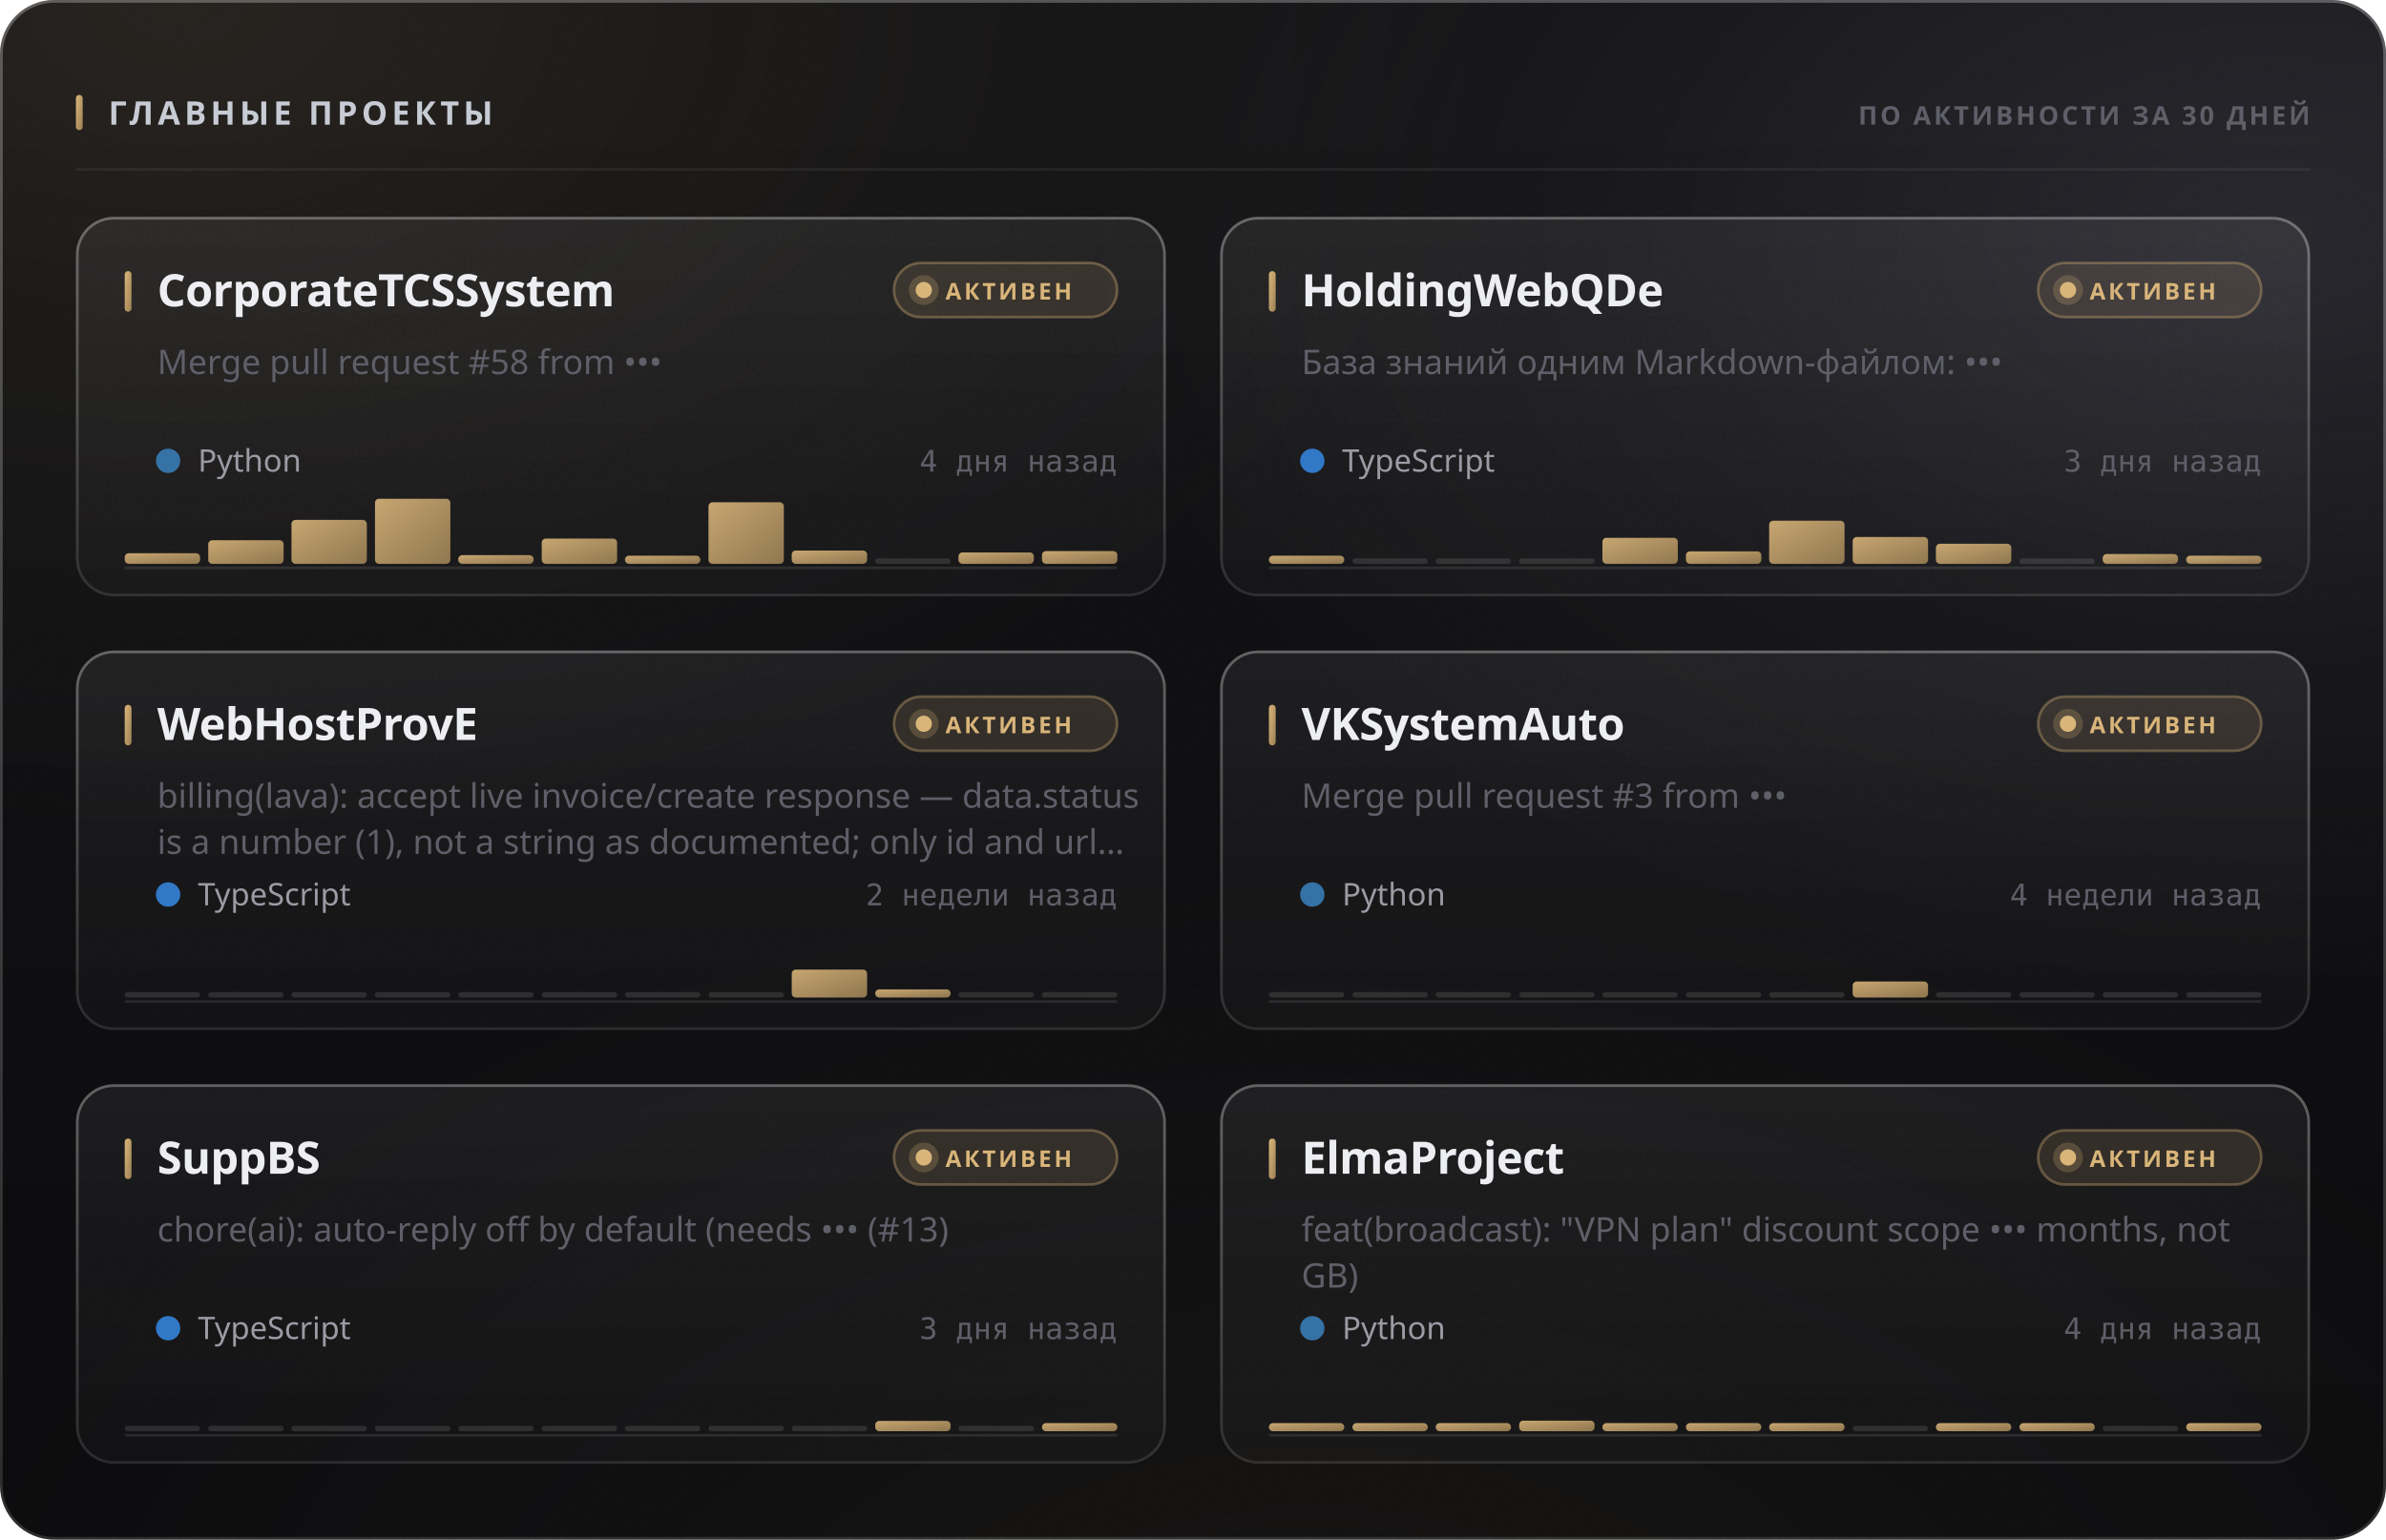
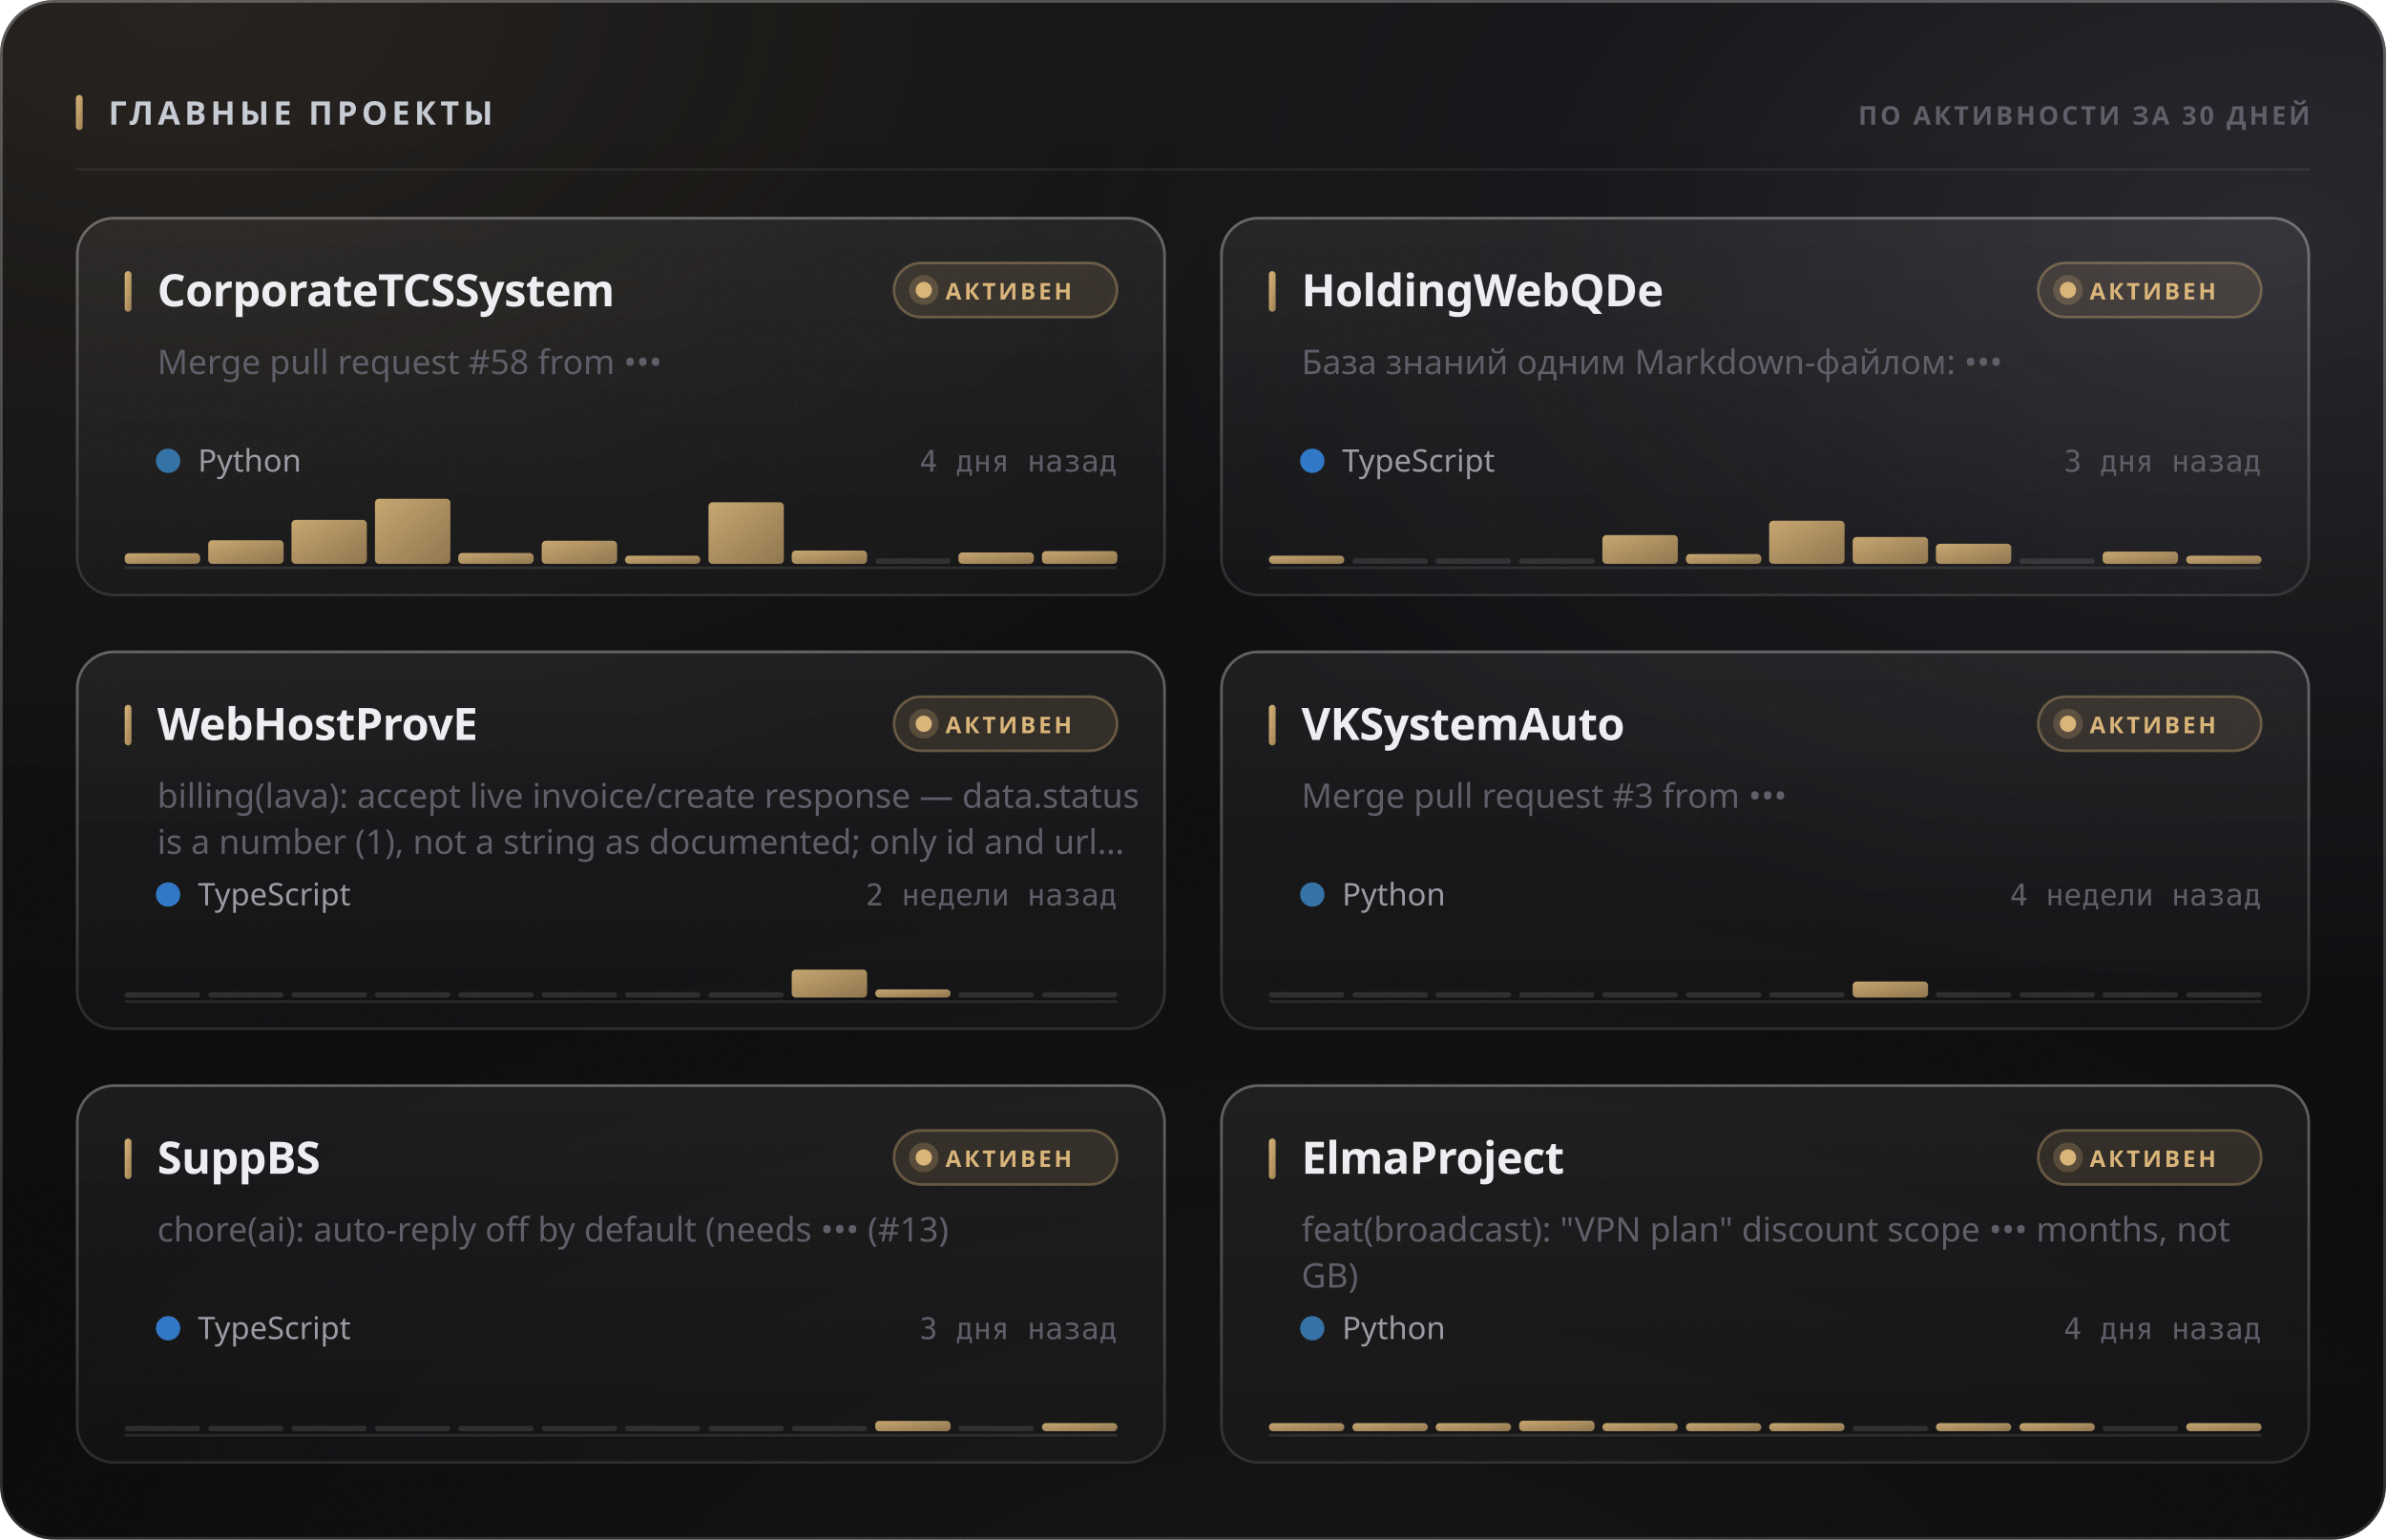
<svg xmlns="http://www.w3.org/2000/svg" width="880" height="568" viewBox="0 0 880 568" role="img">
  <style>
  text { font-family: -apple-system, BlinkMacSystemFont, 'Segoe UI', 'Noto Sans', Helvetica, Arial, sans-serif; }
  .mono { font-family: ui-monospace, 'SF Mono', 'Cascadia Mono', 'DejaVu Sans Mono', Menlo, Consolas, monospace; font-variant-numeric: tabular-nums; }
  .caps { letter-spacing: .1em; text-transform: uppercase; }

  @keyframes sheen  { from { transform: translateX(-120%); } to { transform: translateX(260%); } }
  @keyframes rise   { from { opacity: 0; transform: translateY(6px); } to { opacity: 1; transform: none; } }
  @keyframes slide  { from { opacity: 0; transform: translateX(-8px); } to { opacity: 1; transform: none; } }
  @keyframes grow   { from { transform: scaleY(0); } to { transform: scaleY(1); } }
  @keyframes widen  { from { transform: scaleX(0); } to { transform: scaleX(1); } }
  @keyframes draw   { from { stroke-dashoffset: 200; } to { stroke-dashoffset: 0; } }

  .sheen { animation: sheen 5.5s cubic-bezier(.45,0,.2,1) infinite; }
  .rise  { animation: rise .5s cubic-bezier(.16,1,.3,1) both; }
  .slide { animation: slide .42s cubic-bezier(.16,1,.3,1) both; }
  .bar   { transform-box: fill-box; transform-origin: 50% 100%;
           animation: grow .62s cubic-bezier(.16,1,.3,1) both; }
  .fill  { transform-box: fill-box; transform-origin: 0% 50%;
           animation: widen .8s cubic-bezier(.16,1,.3,1) both; }
  /* The hidden start state lives in the keyframes, never in the static rule.
     A renderer that ignores CSS animations then falls back to the FINISHED
     state — a drawn line, visible text — instead of an empty panel. */
  .spark { stroke-dasharray: 200;
           animation: draw 1.1s cubic-bezier(.16,1,.3,1) both; }

  @media (prefers-reduced-motion: reduce) {
    .sheen { animation: none; opacity: 0; }
    .rise, .slide, .bar, .fill, .spark { animation: none; opacity: 1; transform: none;
                                         stroke-dashoffset: 0; }
  }</style>
  <defs>
    <filter id="grain5" x="0" y="0" width="100%" height="100%">
      <feTurbulence type="fractalNoise" baseFrequency="0.85" numOctaves="3" stitchTiles="stitch" />
      <feColorMatrix type="saturate" values="0" />
    </filter>
    <linearGradient id="accent1" x1="0" y1="0" x2="1" y2="1">
      <stop offset="0%" stop-color="#d9b57a" />
      <stop offset="100%" stop-color="#9d8155" />
    </linearGradient>
    <radialGradient id="aurora6" cx="0.08" cy="0" r="0.55">
      <stop offset="0%" stop-color="#d9b47a" stop-opacity="0.1" />
      <stop offset="55%" stop-color="#d9b47a" stop-opacity="0.035" />
      <stop offset="100%" stop-color="#d9b47a" stop-opacity="0" />
    </radialGradient>
    <radialGradient id="aurora7" cx="0.95" cy="0.15" r="0.5">
      <stop offset="0%" stop-color="#706f83" stop-opacity="0.22" />
      <stop offset="55%" stop-color="#706f83" stop-opacity="0.077" />
      <stop offset="100%" stop-color="#706f83" stop-opacity="0" />
    </radialGradient>
    <radialGradient id="aurora8" cx="0.55" cy="1.15" r="0.6">
      <stop offset="0%" stop-color="#b39b74" stop-opacity="0.07" />
      <stop offset="55%" stop-color="#b39b74" stop-opacity="0.025" />
      <stop offset="100%" stop-color="#b39b74" stop-opacity="0" />
    </radialGradient>
    <linearGradient id="glass2" x1="0" y1="0" x2="0" y2="1">
      <stop offset="0%" stop-color="#ffffff" stop-opacity="0.036" />
      <stop offset="100%" stop-color="#ffffff" stop-opacity="0.007" />
    </linearGradient>
    <linearGradient id="rim3" x1="0" y1="0" x2="0" y2="1">
      <stop offset="0%" stop-color="#ffffff" stop-opacity="0.182" />
      <stop offset="100%" stop-color="#ffffff" stop-opacity="0.025" />
    </linearGradient>
    <linearGradient id="spec4" x1="0" y1="0" x2="1" y2="0">
      <stop offset="0%" stop-color="#ffffff" stop-opacity="0" />
      <stop offset="35%" stop-color="#ffffff" stop-opacity="0.336" />
      <stop offset="70%" stop-color="#ffffff" stop-opacity="0.118" />
      <stop offset="100%" stop-color="#ffffff" stop-opacity="0" />
    </linearGradient>
    <linearGradient id="cardglass9" x1="0" y1="0" x2="0" y2="1">
      <stop offset="0%" stop-color="#ffffff" stop-opacity="0.06" />
      <stop offset="100%" stop-color="#ffffff" stop-opacity="0.018" />
    </linearGradient>
    <linearGradient id="cardrim10" x1="0" y1="0" x2="0" y2="1">
      <stop offset="0%" stop-color="#ffffff" stop-opacity="0.26" />
      <stop offset="100%" stop-color="#ffffff" stop-opacity="0.05" />
    </linearGradient>
    <linearGradient id="cardspec11" x1="0" y1="0" x2="1" y2="0">
      <stop offset="0%" stop-color="#ffffff" stop-opacity="0" />
      <stop offset="35%" stop-color="#ffffff" stop-opacity="0.42" />
      <stop offset="70%" stop-color="#ffffff" stop-opacity="0.147" />
      <stop offset="100%" stop-color="#ffffff" stop-opacity="0" />
    </linearGradient>
    <linearGradient id="cardglass12" x1="0" y1="0" x2="0" y2="1">
      <stop offset="0%" stop-color="#ffffff" stop-opacity="0.06" />
      <stop offset="100%" stop-color="#ffffff" stop-opacity="0.018" />
    </linearGradient>
    <linearGradient id="cardrim13" x1="0" y1="0" x2="0" y2="1">
      <stop offset="0%" stop-color="#ffffff" stop-opacity="0.26" />
      <stop offset="100%" stop-color="#ffffff" stop-opacity="0.05" />
    </linearGradient>
    <linearGradient id="cardspec14" x1="0" y1="0" x2="1" y2="0">
      <stop offset="0%" stop-color="#ffffff" stop-opacity="0" />
      <stop offset="35%" stop-color="#ffffff" stop-opacity="0.42" />
      <stop offset="70%" stop-color="#ffffff" stop-opacity="0.147" />
      <stop offset="100%" stop-color="#ffffff" stop-opacity="0" />
    </linearGradient>
    <linearGradient id="cardglass15" x1="0" y1="0" x2="0" y2="1">
      <stop offset="0%" stop-color="#ffffff" stop-opacity="0.06" />
      <stop offset="100%" stop-color="#ffffff" stop-opacity="0.018" />
    </linearGradient>
    <linearGradient id="cardrim16" x1="0" y1="0" x2="0" y2="1">
      <stop offset="0%" stop-color="#ffffff" stop-opacity="0.26" />
      <stop offset="100%" stop-color="#ffffff" stop-opacity="0.05" />
    </linearGradient>
    <linearGradient id="cardspec17" x1="0" y1="0" x2="1" y2="0">
      <stop offset="0%" stop-color="#ffffff" stop-opacity="0" />
      <stop offset="35%" stop-color="#ffffff" stop-opacity="0.42" />
      <stop offset="70%" stop-color="#ffffff" stop-opacity="0.147" />
      <stop offset="100%" stop-color="#ffffff" stop-opacity="0" />
    </linearGradient>
    <linearGradient id="cardglass18" x1="0" y1="0" x2="0" y2="1">
      <stop offset="0%" stop-color="#ffffff" stop-opacity="0.06" />
      <stop offset="100%" stop-color="#ffffff" stop-opacity="0.018" />
    </linearGradient>
    <linearGradient id="cardrim19" x1="0" y1="0" x2="0" y2="1">
      <stop offset="0%" stop-color="#ffffff" stop-opacity="0.26" />
      <stop offset="100%" stop-color="#ffffff" stop-opacity="0.05" />
    </linearGradient>
    <linearGradient id="cardspec20" x1="0" y1="0" x2="1" y2="0">
      <stop offset="0%" stop-color="#ffffff" stop-opacity="0" />
      <stop offset="35%" stop-color="#ffffff" stop-opacity="0.42" />
      <stop offset="70%" stop-color="#ffffff" stop-opacity="0.147" />
      <stop offset="100%" stop-color="#ffffff" stop-opacity="0" />
    </linearGradient>
    <linearGradient id="cardglass21" x1="0" y1="0" x2="0" y2="1">
      <stop offset="0%" stop-color="#ffffff" stop-opacity="0.06" />
      <stop offset="100%" stop-color="#ffffff" stop-opacity="0.018" />
    </linearGradient>
    <linearGradient id="cardrim22" x1="0" y1="0" x2="0" y2="1">
      <stop offset="0%" stop-color="#ffffff" stop-opacity="0.26" />
      <stop offset="100%" stop-color="#ffffff" stop-opacity="0.05" />
    </linearGradient>
    <linearGradient id="cardspec23" x1="0" y1="0" x2="1" y2="0">
      <stop offset="0%" stop-color="#ffffff" stop-opacity="0" />
      <stop offset="35%" stop-color="#ffffff" stop-opacity="0.42" />
      <stop offset="70%" stop-color="#ffffff" stop-opacity="0.147" />
      <stop offset="100%" stop-color="#ffffff" stop-opacity="0" />
    </linearGradient>
    <linearGradient id="cardglass24" x1="0" y1="0" x2="0" y2="1">
      <stop offset="0%" stop-color="#ffffff" stop-opacity="0.06" />
      <stop offset="100%" stop-color="#ffffff" stop-opacity="0.018" />
    </linearGradient>
    <linearGradient id="cardrim25" x1="0" y1="0" x2="0" y2="1">
      <stop offset="0%" stop-color="#ffffff" stop-opacity="0.26" />
      <stop offset="100%" stop-color="#ffffff" stop-opacity="0.05" />
    </linearGradient>
    <linearGradient id="cardspec26" x1="0" y1="0" x2="1" y2="0">
      <stop offset="0%" stop-color="#ffffff" stop-opacity="0" />
      <stop offset="35%" stop-color="#ffffff" stop-opacity="0.42" />
      <stop offset="70%" stop-color="#ffffff" stop-opacity="0.147" />
      <stop offset="100%" stop-color="#ffffff" stop-opacity="0" />
    </linearGradient>
  </defs>
  <rect width="880" height="568" rx="20" fill="#0a0a0c" />
  <rect width="880" height="568" rx="20" fill="url(#aurora6)" />
  <rect width="880" height="568" rx="20" fill="url(#aurora7)" />
  <rect width="880" height="568" rx="20" fill="url(#aurora8)" />
  <rect width="880" height="568" rx="20" fill="url(#glass2)" />
  <rect width="880" height="568" rx="20" filter="url(#grain5)" opacity="0.085" style="mix-blend-mode:overlay" />
  <rect x=".5" y=".5" width="879" height="567" rx="19.5" fill="none" stroke="rgba(255,255,255,0.11)" />
  <rect x=".5" y=".5" width="879" height="567" rx="19.5" fill="none" stroke="url(#rim3)" />
  <path d="M20 1 H860" stroke="url(#spec4)" stroke-width="1.2" fill="none" />
  <rect x="28" y="35" width="2.5" height="13" rx="1.25" fill="url(#accent1)" />
  <text x="40" y="46" font-size="12" font-weight="700" fill="#c7cbd4" letter-spacing="0.13em">ГЛАВНЫЕ ПРОЕКТЫ</text>
  <text x="852" y="46" font-size="9.5" font-weight="600" fill="#5e5f68" text-anchor="end" letter-spacing="0.11em">ПО АКТИВНОСТИ ЗА 30 ДНЕЙ</text>
  <path d="M28 62.5 H852" stroke="rgba(255,255,255,0.06)" stroke-width="1" />
  <g class="rise" opacity="1" style="">
    <rect x="28" y="80" width="402" height="140" rx="14" fill="url(#cardglass9)" />
    <rect x="28" y="80" width="402" height="140" rx="14" filter="url(#grain5)" opacity="0.068" style="mix-blend-mode:overlay" />
    <rect x="28.5" y="80.5" width="401" height="139" rx="13.5" fill="none" stroke="rgba(255,255,255,0.06)" />
    <rect x="28.5" y="80.5" width="401" height="139" rx="13.5" fill="none" stroke="url(#cardrim10)" />
    <path d="M42 81 H416" stroke="url(#cardspec11)" stroke-width="1" fill="none" />
    <rect x="46" y="100" width="2.5" height="15" rx="1.25" fill="url(#accent1)" />
    <text x="58" y="113" font-size="16.5" font-weight="700" fill="#edeef2" letter-spacing="-0.01em">CorporateTCSSystem</text>
    <rect x="329.709" y="97" width="82.291" height="20" rx="10" fill="rgba(217,181,122,0.12)" stroke="rgba(217,181,122,0.35)" />
    <circle cx="340.709" cy="107" r="3" fill="#d9b57a" />
    <circle cx="340.709" cy="107" r="5.5" fill="#d9b57a" opacity=".22" />
    <text x="348.709" y="110.5" font-size="8.5" font-weight="700" fill="#d9b57a" letter-spacing="0.12em">АКТИВЕН</text>
    <text x="58" y="138" font-size="12.5" font-weight="400" fill="#5e5f68">Merge pull request #58 from •••</text>
    <circle cx="62" cy="170" r="4.5" fill="#3572A5" />
    <text x="73" y="174" font-size="11.5" font-weight="400" fill="#9a9ba3">Python</text>
    <text x="412" y="174" font-size="11" font-weight="400" fill="#5e5f68" text-anchor="end" class="mono">4 дня назад</text>
    <path d="M46 209.5 H412" stroke="rgba(255,255,255,0.096)" stroke-width="1" />
    <g class="bar" style="animation-delay:0.18s">
      <rect x="46.0" y="204.1" width="27.8" height="3.9" rx="1.5" fill="url(#accent1)" opacity="0.9" />
      <rect x="76.8" y="199.3" width="27.8" height="8.7" rx="1.5" fill="url(#accent1)" opacity="0.9" />
      <rect x="107.5" y="191.8" width="27.8" height="16.2" rx="1.5" fill="url(#accent1)" opacity="0.9" />
      <rect x="138.3" y="184.0" width="27.8" height="24.0" rx="1.5" fill="url(#accent1)" opacity="0.9" />
-       <rect x="169.0" y="204.8" width="27.8" height="3.2" rx="1.5" fill="url(#accent1)" opacity="0.9" />
-       <rect x="199.8" y="198.7" width="27.8" height="9.3" rx="1.5" fill="url(#accent1)" opacity="0.9" />
+       <rect x="169.0" y="204.0" width="27.8" height="4.0" rx="1.5" fill="url(#accent1)" opacity="0.9" />
+       <rect x="199.8" y="199.5" width="27.8" height="8.5" rx="1.5" fill="url(#accent1)" opacity="0.9" />
      <rect x="230.5" y="205.0" width="27.8" height="3.0" rx="1.5" fill="url(#accent1)" opacity="0.9" />
      <rect x="261.3" y="185.3" width="27.8" height="22.7" rx="1.5" fill="url(#accent1)" opacity="0.9" />
      <rect x="292.0" y="203.1" width="27.8" height="4.9" rx="1.5" fill="url(#accent1)" opacity="0.9" />
      <rect x="322.8" y="206.0" width="27.8" height="2" rx="1" fill="rgba(255,255,255,0.11)" />
      <rect x="353.5" y="203.8" width="27.8" height="4.2" rx="1.5" fill="url(#accent1)" opacity="0.9" />
      <rect x="384.3" y="203.3" width="27.8" height="4.7" rx="1.5" fill="url(#accent1)" opacity="0.9" />
    </g>
  </g>
  <g class="rise" opacity="1" style=" animation-delay:0.055s;">
    <rect x="450" y="80" width="402" height="140" rx="14" fill="url(#cardglass12)" />
    <rect x="450" y="80" width="402" height="140" rx="14" filter="url(#grain5)" opacity="0.068" style="mix-blend-mode:overlay" />
    <rect x="450.5" y="80.5" width="401" height="139" rx="13.5" fill="none" stroke="rgba(255,255,255,0.06)" />
    <rect x="450.5" y="80.5" width="401" height="139" rx="13.5" fill="none" stroke="url(#cardrim13)" />
    <path d="M464 81 H838" stroke="url(#cardspec14)" stroke-width="1" fill="none" />
    <rect x="468" y="100" width="2.5" height="15" rx="1.25" fill="url(#accent1)" />
    <text x="480" y="113" font-size="16.5" font-weight="700" fill="#edeef2" letter-spacing="-0.01em">HoldingWebQDe</text>
    <rect x="751.709" y="97" width="82.291" height="20" rx="10" fill="rgba(217,181,122,0.12)" stroke="rgba(217,181,122,0.35)" />
    <circle cx="762.709" cy="107" r="3" fill="#d9b57a" />
    <circle cx="762.709" cy="107" r="5.5" fill="#d9b57a" opacity=".22" />
    <text x="770.709" y="110.5" font-size="8.5" font-weight="700" fill="#d9b57a" letter-spacing="0.12em">АКТИВЕН</text>
    <text x="480" y="138" font-size="12.5" font-weight="400" fill="#5e5f68">База знаний одним Markdown-файлом: •••</text>
    <circle cx="484" cy="170" r="4.5" fill="#3178c6" />
    <text x="495" y="174" font-size="11.5" font-weight="400" fill="#9a9ba3">TypeScript</text>
    <text x="834" y="174" font-size="11" font-weight="400" fill="#5e5f68" text-anchor="end" class="mono">3 дня назад</text>
    <path d="M468 209.5 H834" stroke="rgba(255,255,255,0.096)" stroke-width="1" />
    <g class="bar" style="animation-delay:0.24s">
      <rect x="468.0" y="205.0" width="27.8" height="3.0" rx="1.5" fill="url(#accent1)" opacity="0.9" />
      <rect x="498.8" y="206.0" width="27.8" height="2" rx="1" fill="rgba(255,255,255,0.11)" />
      <rect x="529.5" y="206.0" width="27.8" height="2" rx="1" fill="rgba(255,255,255,0.11)" />
      <rect x="560.3" y="206.0" width="27.8" height="2" rx="1" fill="rgba(255,255,255,0.11)" />
-       <rect x="591.0" y="198.4" width="27.8" height="9.6" rx="1.5" fill="url(#accent1)" opacity="0.9" />
-       <rect x="621.8" y="203.4" width="27.8" height="4.6" rx="1.5" fill="url(#accent1)" opacity="0.9" />
+       <rect x="591.0" y="197.4" width="27.8" height="10.6" rx="1.5" fill="url(#accent1)" opacity="0.9" />
+       <rect x="621.8" y="204.4" width="27.8" height="3.6" rx="1.5" fill="url(#accent1)" opacity="0.9" />
      <rect x="652.5" y="192.1" width="27.8" height="15.9" rx="1.5" fill="url(#accent1)" opacity="0.9" />
      <rect x="683.3" y="198.1" width="27.8" height="9.9" rx="1.5" fill="url(#accent1)" opacity="0.9" />
      <rect x="714.0" y="200.6" width="27.8" height="7.4" rx="1.5" fill="url(#accent1)" opacity="0.9" />
      <rect x="744.8" y="206.0" width="27.8" height="2" rx="1" fill="rgba(255,255,255,0.11)" />
-       <rect x="775.5" y="204.4" width="27.8" height="3.6" rx="1.5" fill="url(#accent1)" opacity="0.9" />
+       <rect x="775.5" y="203.5" width="27.8" height="4.5" rx="1.5" fill="url(#accent1)" opacity="0.9" />
      <rect x="806.3" y="205.0" width="27.8" height="3.0" rx="1.5" fill="url(#accent1)" opacity="0.9" />
    </g>
  </g>
  <g class="rise" opacity="1" style=" animation-delay:0.110s;">
    <rect x="28" y="240" width="402" height="140" rx="14" fill="url(#cardglass15)" />
    <rect x="28" y="240" width="402" height="140" rx="14" filter="url(#grain5)" opacity="0.068" style="mix-blend-mode:overlay" />
    <rect x="28.5" y="240.5" width="401" height="139" rx="13.5" fill="none" stroke="rgba(255,255,255,0.06)" />
    <rect x="28.5" y="240.5" width="401" height="139" rx="13.5" fill="none" stroke="url(#cardrim16)" />
    <path d="M42 241 H416" stroke="url(#cardspec17)" stroke-width="1" fill="none" />
    <rect x="46" y="260" width="2.5" height="15" rx="1.25" fill="url(#accent1)" />
    <text x="58" y="273" font-size="16.5" font-weight="700" fill="#edeef2" letter-spacing="-0.01em">WebHostProvE</text>
    <rect x="329.709" y="257" width="82.291" height="20" rx="10" fill="rgba(217,181,122,0.12)" stroke="rgba(217,181,122,0.35)" />
    <circle cx="340.709" cy="267" r="3" fill="#d9b57a" />
    <circle cx="340.709" cy="267" r="5.5" fill="#d9b57a" opacity=".22" />
    <text x="348.709" y="270.5" font-size="8.5" font-weight="700" fill="#d9b57a" letter-spacing="0.12em">АКТИВЕН</text>
    <text x="58" y="298" font-size="12.5" font-weight="400" fill="#5e5f68">billing(lava): accept live invoice/create response — data.status</text>
    <text x="58" y="315" font-size="12.5" font-weight="400" fill="#5e5f68">is a number (1), not a string as documented; only id and url…</text>
    <circle cx="62" cy="330" r="4.5" fill="#3178c6" />
    <text x="73" y="334" font-size="11.5" font-weight="400" fill="#9a9ba3">TypeScript</text>
    <text x="412" y="334" font-size="11" font-weight="400" fill="#5e5f68" text-anchor="end" class="mono">2 недели назад</text>
    <path d="M46 369.5 H412" stroke="rgba(255,255,255,0.096)" stroke-width="1" />
    <g class="bar" style="animation-delay:0.3s">
      <rect x="46.0" y="366.0" width="27.8" height="2" rx="1" fill="rgba(255,255,255,0.11)" />
      <rect x="76.8" y="366.0" width="27.8" height="2" rx="1" fill="rgba(255,255,255,0.11)" />
      <rect x="107.5" y="366.0" width="27.8" height="2" rx="1" fill="rgba(255,255,255,0.11)" />
      <rect x="138.3" y="366.0" width="27.8" height="2" rx="1" fill="rgba(255,255,255,0.11)" />
      <rect x="169.0" y="366.0" width="27.8" height="2" rx="1" fill="rgba(255,255,255,0.11)" />
      <rect x="199.8" y="366.0" width="27.8" height="2" rx="1" fill="rgba(255,255,255,0.11)" />
      <rect x="230.5" y="366.0" width="27.8" height="2" rx="1" fill="rgba(255,255,255,0.11)" />
      <rect x="261.3" y="366.0" width="27.8" height="2" rx="1" fill="rgba(255,255,255,0.11)" />
      <rect x="292.0" y="357.7" width="27.8" height="10.3" rx="1.5" fill="url(#accent1)" opacity="0.9" />
      <rect x="322.8" y="365.0" width="27.8" height="3.0" rx="1.5" fill="url(#accent1)" opacity="0.9" />
      <rect x="353.5" y="366.0" width="27.8" height="2" rx="1" fill="rgba(255,255,255,0.11)" />
      <rect x="384.3" y="366.0" width="27.8" height="2" rx="1" fill="rgba(255,255,255,0.11)" />
    </g>
  </g>
  <g class="rise" opacity="1" style=" animation-delay:0.165s;">
    <rect x="450" y="240" width="402" height="140" rx="14" fill="url(#cardglass18)" />
    <rect x="450" y="240" width="402" height="140" rx="14" filter="url(#grain5)" opacity="0.068" style="mix-blend-mode:overlay" />
    <rect x="450.5" y="240.5" width="401" height="139" rx="13.5" fill="none" stroke="rgba(255,255,255,0.06)" />
    <rect x="450.5" y="240.5" width="401" height="139" rx="13.5" fill="none" stroke="url(#cardrim19)" />
    <path d="M464 241 H838" stroke="url(#cardspec20)" stroke-width="1" fill="none" />
    <rect x="468" y="260" width="2.5" height="15" rx="1.25" fill="url(#accent1)" />
    <text x="480" y="273" font-size="16.5" font-weight="700" fill="#edeef2" letter-spacing="-0.01em">VKSystemAuto</text>
    <rect x="751.709" y="257" width="82.291" height="20" rx="10" fill="rgba(217,181,122,0.12)" stroke="rgba(217,181,122,0.35)" />
    <circle cx="762.709" cy="267" r="3" fill="#d9b57a" />
    <circle cx="762.709" cy="267" r="5.5" fill="#d9b57a" opacity=".22" />
    <text x="770.709" y="270.5" font-size="8.5" font-weight="700" fill="#d9b57a" letter-spacing="0.12em">АКТИВЕН</text>
    <text x="480" y="298" font-size="12.5" font-weight="400" fill="#5e5f68">Merge pull request #3 from •••</text>
    <circle cx="484" cy="330" r="4.5" fill="#3572A5" />
    <text x="495" y="334" font-size="11.5" font-weight="400" fill="#9a9ba3">Python</text>
    <text x="834" y="334" font-size="11" font-weight="400" fill="#5e5f68" text-anchor="end" class="mono">4 недели назад</text>
    <path d="M468 369.5 H834" stroke="rgba(255,255,255,0.096)" stroke-width="1" />
    <g class="bar" style="animation-delay:0.36s">
      <rect x="468.0" y="366.0" width="27.8" height="2" rx="1" fill="rgba(255,255,255,0.11)" />
      <rect x="498.8" y="366.0" width="27.8" height="2" rx="1" fill="rgba(255,255,255,0.11)" />
      <rect x="529.5" y="366.0" width="27.8" height="2" rx="1" fill="rgba(255,255,255,0.11)" />
      <rect x="560.3" y="366.0" width="27.8" height="2" rx="1" fill="rgba(255,255,255,0.11)" />
      <rect x="591.0" y="366.0" width="27.8" height="2" rx="1" fill="rgba(255,255,255,0.11)" />
      <rect x="621.8" y="366.0" width="27.8" height="2" rx="1" fill="rgba(255,255,255,0.11)" />
      <rect x="652.5" y="366.0" width="27.8" height="2" rx="1" fill="rgba(255,255,255,0.11)" />
      <rect x="683.3" y="362.1" width="27.8" height="5.9" rx="1.5" fill="url(#accent1)" opacity="0.9" />
      <rect x="714.0" y="366.0" width="27.8" height="2" rx="1" fill="rgba(255,255,255,0.11)" />
      <rect x="744.8" y="366.0" width="27.8" height="2" rx="1" fill="rgba(255,255,255,0.11)" />
      <rect x="775.5" y="366.0" width="27.8" height="2" rx="1" fill="rgba(255,255,255,0.11)" />
      <rect x="806.3" y="366.0" width="27.8" height="2" rx="1" fill="rgba(255,255,255,0.11)" />
    </g>
  </g>
  <g class="rise" opacity="1" style=" animation-delay:0.220s;">
    <rect x="28" y="400" width="402" height="140" rx="14" fill="url(#cardglass21)" />
    <rect x="28" y="400" width="402" height="140" rx="14" filter="url(#grain5)" opacity="0.068" style="mix-blend-mode:overlay" />
    <rect x="28.5" y="400.5" width="401" height="139" rx="13.5" fill="none" stroke="rgba(255,255,255,0.06)" />
    <rect x="28.5" y="400.5" width="401" height="139" rx="13.5" fill="none" stroke="url(#cardrim22)" />
    <path d="M42 401 H416" stroke="url(#cardspec23)" stroke-width="1" fill="none" />
    <rect x="46" y="420" width="2.5" height="15" rx="1.25" fill="url(#accent1)" />
    <text x="58" y="433" font-size="16.5" font-weight="700" fill="#edeef2" letter-spacing="-0.01em">SuppBS</text>
    <rect x="329.709" y="417" width="82.291" height="20" rx="10" fill="rgba(217,181,122,0.12)" stroke="rgba(217,181,122,0.35)" />
    <circle cx="340.709" cy="427" r="3" fill="#d9b57a" />
    <circle cx="340.709" cy="427" r="5.5" fill="#d9b57a" opacity=".22" />
    <text x="348.709" y="430.5" font-size="8.5" font-weight="700" fill="#d9b57a" letter-spacing="0.12em">АКТИВЕН</text>
    <text x="58" y="458" font-size="12.5" font-weight="400" fill="#5e5f68">chore(ai): auto-reply off by default (needs ••• (#13)</text>
    <circle cx="62" cy="490" r="4.5" fill="#3178c6" />
    <text x="73" y="494" font-size="11.5" font-weight="400" fill="#9a9ba3">TypeScript</text>
    <text x="412" y="494" font-size="11" font-weight="400" fill="#5e5f68" text-anchor="end" class="mono">3 дня назад</text>
    <path d="M46 529.5 H412" stroke="rgba(255,255,255,0.096)" stroke-width="1" />
    <g class="bar" style="animation-delay:0.42s">
      <rect x="46.0" y="526.0" width="27.8" height="2" rx="1" fill="rgba(255,255,255,0.11)" />
      <rect x="76.8" y="526.0" width="27.8" height="2" rx="1" fill="rgba(255,255,255,0.11)" />
      <rect x="107.5" y="526.0" width="27.8" height="2" rx="1" fill="rgba(255,255,255,0.11)" />
      <rect x="138.3" y="526.0" width="27.8" height="2" rx="1" fill="rgba(255,255,255,0.11)" />
      <rect x="169.0" y="526.0" width="27.8" height="2" rx="1" fill="rgba(255,255,255,0.11)" />
      <rect x="199.8" y="526.0" width="27.8" height="2" rx="1" fill="rgba(255,255,255,0.11)" />
      <rect x="230.5" y="526.0" width="27.8" height="2" rx="1" fill="rgba(255,255,255,0.11)" />
      <rect x="261.3" y="526.0" width="27.8" height="2" rx="1" fill="rgba(255,255,255,0.11)" />
      <rect x="292.0" y="526.0" width="27.8" height="2" rx="1" fill="rgba(255,255,255,0.11)" />
      <rect x="322.8" y="524.2" width="27.8" height="3.8" rx="1.5" fill="url(#accent1)" opacity="0.9" />
      <rect x="353.5" y="526.0" width="27.8" height="2" rx="1" fill="rgba(255,255,255,0.11)" />
      <rect x="384.3" y="525.0" width="27.8" height="3.0" rx="1.5" fill="url(#accent1)" opacity="0.9" />
    </g>
  </g>
  <g class="rise" opacity="1" style=" animation-delay:0.275s;">
    <rect x="450" y="400" width="402" height="140" rx="14" fill="url(#cardglass24)" />
    <rect x="450" y="400" width="402" height="140" rx="14" filter="url(#grain5)" opacity="0.068" style="mix-blend-mode:overlay" />
    <rect x="450.5" y="400.5" width="401" height="139" rx="13.5" fill="none" stroke="rgba(255,255,255,0.06)" />
    <rect x="450.5" y="400.5" width="401" height="139" rx="13.5" fill="none" stroke="url(#cardrim25)" />
    <path d="M464 401 H838" stroke="url(#cardspec26)" stroke-width="1" fill="none" />
    <rect x="468" y="420" width="2.5" height="15" rx="1.25" fill="url(#accent1)" />
    <text x="480" y="433" font-size="16.5" font-weight="700" fill="#edeef2" letter-spacing="-0.01em">ElmaProject</text>
    <rect x="751.709" y="417" width="82.291" height="20" rx="10" fill="rgba(217,181,122,0.12)" stroke="rgba(217,181,122,0.35)" />
    <circle cx="762.709" cy="427" r="3" fill="#d9b57a" />
    <circle cx="762.709" cy="427" r="5.5" fill="#d9b57a" opacity=".22" />
    <text x="770.709" y="430.5" font-size="8.5" font-weight="700" fill="#d9b57a" letter-spacing="0.12em">АКТИВЕН</text>
    <text x="480" y="458" font-size="12.5" font-weight="400" fill="#5e5f68">feat(broadcast): "VPN plan" discount scope ••• months, not</text>
    <text x="480" y="475" font-size="12.5" font-weight="400" fill="#5e5f68">GB)</text>
    <circle cx="484" cy="490" r="4.5" fill="#3572A5" />
    <text x="495" y="494" font-size="11.5" font-weight="400" fill="#9a9ba3">Python</text>
    <text x="834" y="494" font-size="11" font-weight="400" fill="#5e5f68" text-anchor="end" class="mono">4 дня назад</text>
    <path d="M468 529.5 H834" stroke="rgba(255,255,255,0.096)" stroke-width="1" />
    <g class="bar" style="animation-delay:0.48s">
      <rect x="468.0" y="525.0" width="27.8" height="3.0" rx="1.5" fill="url(#accent1)" opacity="0.9" />
      <rect x="498.8" y="525.0" width="27.8" height="3.0" rx="1.5" fill="url(#accent1)" opacity="0.9" />
      <rect x="529.5" y="525.0" width="27.8" height="3.0" rx="1.5" fill="url(#accent1)" opacity="0.9" />
      <rect x="560.3" y="524.1" width="27.8" height="3.9" rx="1.5" fill="url(#accent1)" opacity="0.9" />
      <rect x="591.0" y="525.0" width="27.8" height="3.0" rx="1.5" fill="url(#accent1)" opacity="0.9" />
      <rect x="621.8" y="525.0" width="27.8" height="3.0" rx="1.5" fill="url(#accent1)" opacity="0.9" />
      <rect x="652.5" y="525.0" width="27.8" height="3.0" rx="1.5" fill="url(#accent1)" opacity="0.9" />
      <rect x="683.3" y="526.0" width="27.8" height="2" rx="1" fill="rgba(255,255,255,0.11)" />
      <rect x="714.0" y="525.0" width="27.8" height="3.0" rx="1.5" fill="url(#accent1)" opacity="0.9" />
      <rect x="744.8" y="525.0" width="27.8" height="3.0" rx="1.5" fill="url(#accent1)" opacity="0.9" />
      <rect x="775.5" y="526.0" width="27.8" height="2" rx="1" fill="rgba(255,255,255,0.11)" />
      <rect x="806.3" y="525.0" width="27.8" height="3.0" rx="1.5" fill="url(#accent1)" opacity="0.9" />
    </g>
  </g>
</svg>
